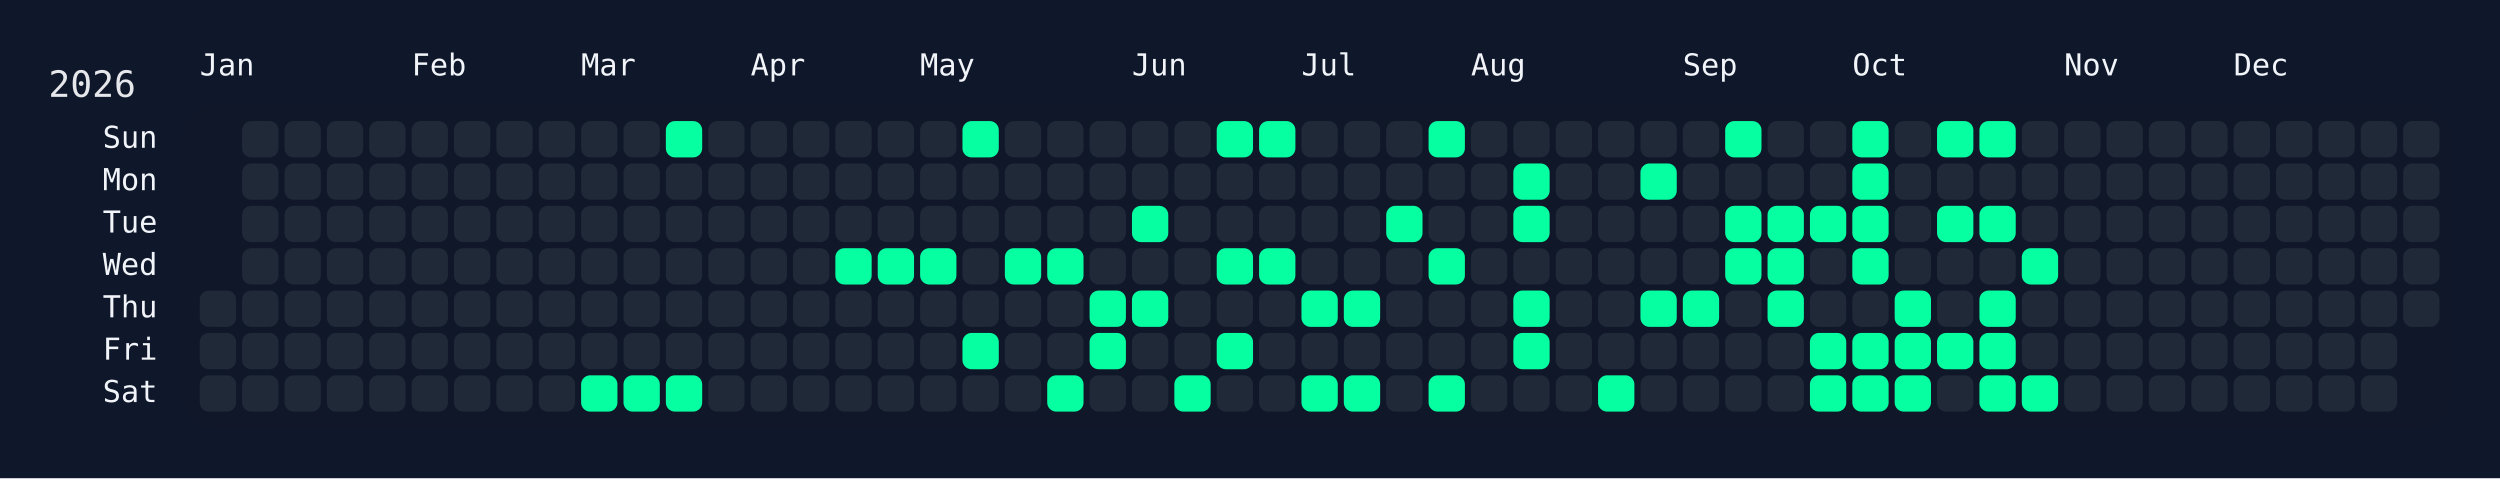
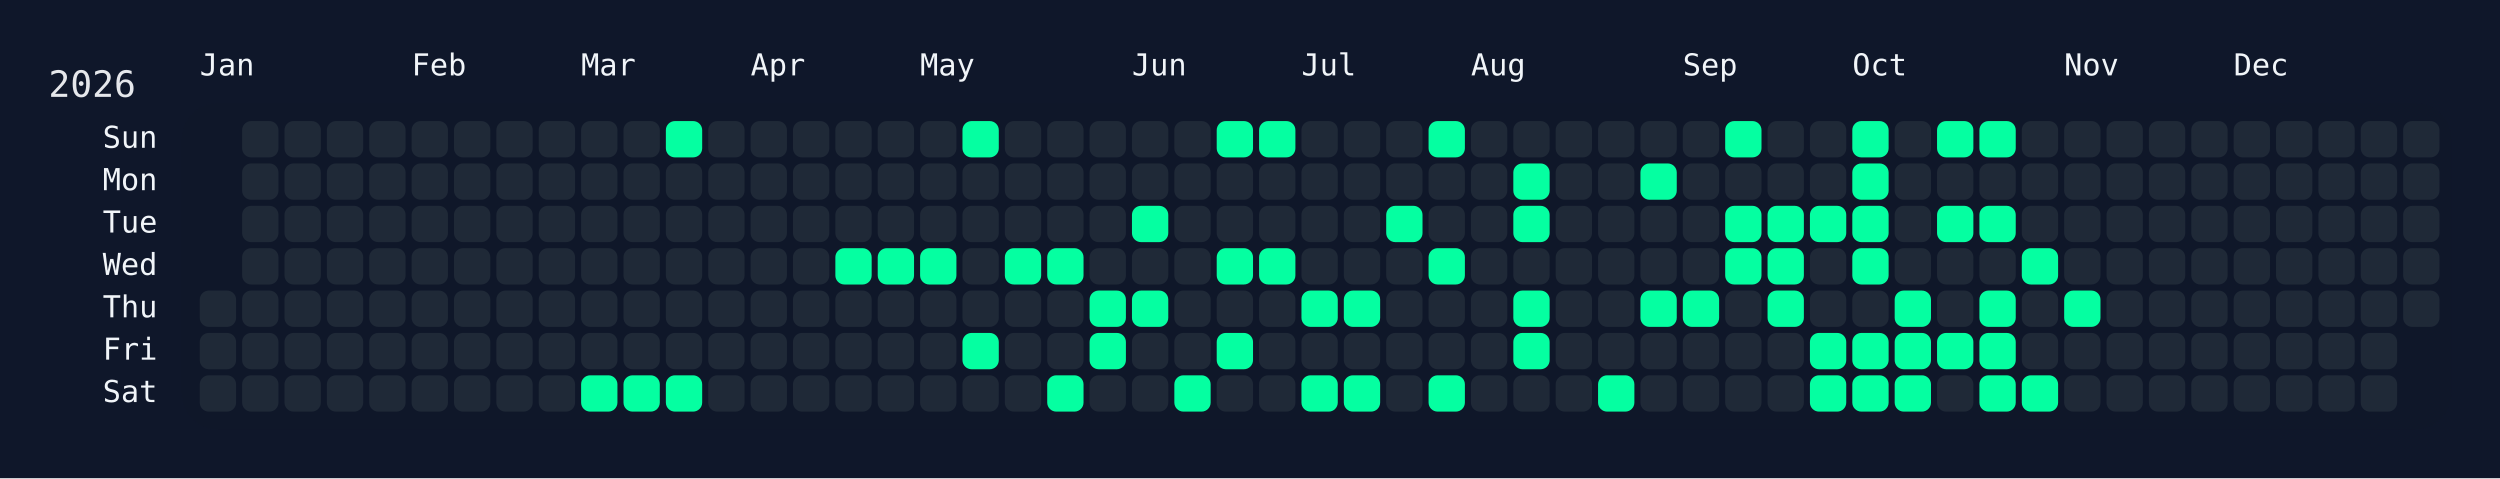
<svg xmlns="http://www.w3.org/2000/svg" width="826" height="158" viewBox="0 0 826 158">
  <rect width="826" height="158" fill="#0f172a" />
  <rect x="60" y="34" width="750" height="108" rx="12" ry="12" fill="rgba(15, 23, 42, 0.8)" />
  <text x="16" y="32" font-size="12" fill="#e5e7eb" font-family="JetBrains Mono, ui-monospace, SFMono-Regular, Menlo, Monaco, Consolas, monospace">2026</text>
  <text x="66" y="18" font-size="10" fill="#f1f5f9" font-family="JetBrains Mono, ui-monospace, SFMono-Regular, Menlo, Monaco, Consolas, monospace" dominant-baseline="hanging">Jan</text>
  <text x="136" y="18" font-size="10" fill="#f1f5f9" font-family="JetBrains Mono, ui-monospace, SFMono-Regular, Menlo, Monaco, Consolas, monospace" dominant-baseline="hanging">Feb</text>
  <text x="192" y="18" font-size="10" fill="#f1f5f9" font-family="JetBrains Mono, ui-monospace, SFMono-Regular, Menlo, Monaco, Consolas, monospace" dominant-baseline="hanging">Mar</text>
  <text x="248" y="18" font-size="10" fill="#f1f5f9" font-family="JetBrains Mono, ui-monospace, SFMono-Regular, Menlo, Monaco, Consolas, monospace" dominant-baseline="hanging">Apr</text>
  <text x="304" y="18" font-size="10" fill="#f1f5f9" font-family="JetBrains Mono, ui-monospace, SFMono-Regular, Menlo, Monaco, Consolas, monospace" dominant-baseline="hanging">May</text>
  <text x="374" y="18" font-size="10" fill="#f1f5f9" font-family="JetBrains Mono, ui-monospace, SFMono-Regular, Menlo, Monaco, Consolas, monospace" dominant-baseline="hanging">Jun</text>
  <text x="430" y="18" font-size="10" fill="#f1f5f9" font-family="JetBrains Mono, ui-monospace, SFMono-Regular, Menlo, Monaco, Consolas, monospace" dominant-baseline="hanging">Jul</text>
  <text x="486" y="18" font-size="10" fill="#f1f5f9" font-family="JetBrains Mono, ui-monospace, SFMono-Regular, Menlo, Monaco, Consolas, monospace" dominant-baseline="hanging">Aug</text>
  <text x="556" y="18" font-size="10" fill="#f1f5f9" font-family="JetBrains Mono, ui-monospace, SFMono-Regular, Menlo, Monaco, Consolas, monospace" dominant-baseline="hanging">Sep</text>
  <text x="612" y="18" font-size="10" fill="#f1f5f9" font-family="JetBrains Mono, ui-monospace, SFMono-Regular, Menlo, Monaco, Consolas, monospace" dominant-baseline="hanging">Oct</text>
  <text x="682" y="18" font-size="10" fill="#f1f5f9" font-family="JetBrains Mono, ui-monospace, SFMono-Regular, Menlo, Monaco, Consolas, monospace" dominant-baseline="hanging">Nov</text>
  <text x="738" y="18" font-size="10" fill="#f1f5f9" font-family="JetBrains Mono, ui-monospace, SFMono-Regular, Menlo, Monaco, Consolas, monospace" dominant-baseline="hanging">Dec</text>
  <text x="52" y="46.0" font-size="10" fill="#f1f5f9" font-family="JetBrains Mono, ui-monospace, SFMono-Regular, Menlo, Monaco, Consolas, monospace" text-anchor="end" dominant-baseline="middle">Sun</text>
  <text x="52" y="60.0" font-size="10" fill="#f1f5f9" font-family="JetBrains Mono, ui-monospace, SFMono-Regular, Menlo, Monaco, Consolas, monospace" text-anchor="end" dominant-baseline="middle">Mon</text>
  <text x="52" y="74.0" font-size="10" fill="#f1f5f9" font-family="JetBrains Mono, ui-monospace, SFMono-Regular, Menlo, Monaco, Consolas, monospace" text-anchor="end" dominant-baseline="middle">Tue</text>
  <text x="52" y="88.0" font-size="10" fill="#f1f5f9" font-family="JetBrains Mono, ui-monospace, SFMono-Regular, Menlo, Monaco, Consolas, monospace" text-anchor="end" dominant-baseline="middle">Wed</text>
  <text x="52" y="102.0" font-size="10" fill="#f1f5f9" font-family="JetBrains Mono, ui-monospace, SFMono-Regular, Menlo, Monaco, Consolas, monospace" text-anchor="end" dominant-baseline="middle">Thu</text>
  <text x="52" y="116.0" font-size="10" fill="#f1f5f9" font-family="JetBrains Mono, ui-monospace, SFMono-Regular, Menlo, Monaco, Consolas, monospace" text-anchor="end" dominant-baseline="middle">Fri</text>
  <text x="52" y="130.0" font-size="10" fill="#f1f5f9" font-family="JetBrains Mono, ui-monospace, SFMono-Regular, Menlo, Monaco, Consolas, monospace" text-anchor="end" dominant-baseline="middle">Sat</text>
  <g transform="translate(66,40)">
    <rect x="0" y="56" width="12" height="12" rx="3" ry="3" fill="#1f2937" data-date="2026-01-01" />
    <rect x="0" y="70" width="12" height="12" rx="3" ry="3" fill="#1f2937" data-date="2026-01-02" />
    <rect x="0" y="84" width="12" height="12" rx="3" ry="3" fill="#1f2937" data-date="2026-01-03" />
    <rect x="14" y="0" width="12" height="12" rx="3" ry="3" fill="#1f2937" data-date="2026-01-04" />
    <rect x="14" y="14" width="12" height="12" rx="3" ry="3" fill="#1f2937" data-date="2026-01-05" />
    <rect x="14" y="28" width="12" height="12" rx="3" ry="3" fill="#1f2937" data-date="2026-01-06" />
    <rect x="14" y="42" width="12" height="12" rx="3" ry="3" fill="#1f2937" data-date="2026-01-07" />
    <rect x="14" y="56" width="12" height="12" rx="3" ry="3" fill="#1f2937" data-date="2026-01-08" />
    <rect x="14" y="70" width="12" height="12" rx="3" ry="3" fill="#1f2937" data-date="2026-01-09" />
    <rect x="14" y="84" width="12" height="12" rx="3" ry="3" fill="#1f2937" data-date="2026-01-10" />
    <rect x="28" y="0" width="12" height="12" rx="3" ry="3" fill="#1f2937" data-date="2026-01-11" />
    <rect x="28" y="14" width="12" height="12" rx="3" ry="3" fill="#1f2937" data-date="2026-01-12" />
    <rect x="28" y="28" width="12" height="12" rx="3" ry="3" fill="#1f2937" data-date="2026-01-13" />
    <rect x="28" y="42" width="12" height="12" rx="3" ry="3" fill="#1f2937" data-date="2026-01-14" />
    <rect x="28" y="56" width="12" height="12" rx="3" ry="3" fill="#1f2937" data-date="2026-01-15" />
    <rect x="28" y="70" width="12" height="12" rx="3" ry="3" fill="#1f2937" data-date="2026-01-16" />
    <rect x="28" y="84" width="12" height="12" rx="3" ry="3" fill="#1f2937" data-date="2026-01-17" />
    <rect x="42" y="0" width="12" height="12" rx="3" ry="3" fill="#1f2937" data-date="2026-01-18" />
    <rect x="42" y="14" width="12" height="12" rx="3" ry="3" fill="#1f2937" data-date="2026-01-19" />
    <rect x="42" y="28" width="12" height="12" rx="3" ry="3" fill="#1f2937" data-date="2026-01-20" />
    <rect x="42" y="42" width="12" height="12" rx="3" ry="3" fill="#1f2937" data-date="2026-01-21" />
    <rect x="42" y="56" width="12" height="12" rx="3" ry="3" fill="#1f2937" data-date="2026-01-22" />
    <rect x="42" y="70" width="12" height="12" rx="3" ry="3" fill="#1f2937" data-date="2026-01-23" />
    <rect x="42" y="84" width="12" height="12" rx="3" ry="3" fill="#1f2937" data-date="2026-01-24" />
    <rect x="56" y="0" width="12" height="12" rx="3" ry="3" fill="#1f2937" data-date="2026-01-25" />
    <rect x="56" y="14" width="12" height="12" rx="3" ry="3" fill="#1f2937" data-date="2026-01-26" />
    <rect x="56" y="28" width="12" height="12" rx="3" ry="3" fill="#1f2937" data-date="2026-01-27" />
    <rect x="56" y="42" width="12" height="12" rx="3" ry="3" fill="#1f2937" data-date="2026-01-28" />
    <rect x="56" y="56" width="12" height="12" rx="3" ry="3" fill="#1f2937" data-date="2026-01-29" />
    <rect x="56" y="70" width="12" height="12" rx="3" ry="3" fill="#1f2937" data-date="2026-01-30" />
    <rect x="56" y="84" width="12" height="12" rx="3" ry="3" fill="#1f2937" data-date="2026-01-31" />
    <rect x="70" y="0" width="12" height="12" rx="3" ry="3" fill="#1f2937" data-date="2026-02-01" />
    <rect x="70" y="14" width="12" height="12" rx="3" ry="3" fill="#1f2937" data-date="2026-02-02" />
    <rect x="70" y="28" width="12" height="12" rx="3" ry="3" fill="#1f2937" data-date="2026-02-03" />
    <rect x="70" y="42" width="12" height="12" rx="3" ry="3" fill="#1f2937" data-date="2026-02-04" />
    <rect x="70" y="56" width="12" height="12" rx="3" ry="3" fill="#1f2937" data-date="2026-02-05" />
    <rect x="70" y="70" width="12" height="12" rx="3" ry="3" fill="#1f2937" data-date="2026-02-06" />
    <rect x="70" y="84" width="12" height="12" rx="3" ry="3" fill="#1f2937" data-date="2026-02-07" />
    <rect x="84" y="0" width="12" height="12" rx="3" ry="3" fill="#1f2937" data-date="2026-02-08" />
    <rect x="84" y="14" width="12" height="12" rx="3" ry="3" fill="#1f2937" data-date="2026-02-09" />
    <rect x="84" y="28" width="12" height="12" rx="3" ry="3" fill="#1f2937" data-date="2026-02-10" />
    <rect x="84" y="42" width="12" height="12" rx="3" ry="3" fill="#1f2937" data-date="2026-02-11" />
    <rect x="84" y="56" width="12" height="12" rx="3" ry="3" fill="#1f2937" data-date="2026-02-12" />
    <rect x="84" y="70" width="12" height="12" rx="3" ry="3" fill="#1f2937" data-date="2026-02-13" />
    <rect x="84" y="84" width="12" height="12" rx="3" ry="3" fill="#1f2937" data-date="2026-02-14" />
    <rect x="98" y="0" width="12" height="12" rx="3" ry="3" fill="#1f2937" data-date="2026-02-15" />
    <rect x="98" y="14" width="12" height="12" rx="3" ry="3" fill="#1f2937" data-date="2026-02-16" />
    <rect x="98" y="28" width="12" height="12" rx="3" ry="3" fill="#1f2937" data-date="2026-02-17" />
    <rect x="98" y="42" width="12" height="12" rx="3" ry="3" fill="#1f2937" data-date="2026-02-18" />
    <rect x="98" y="56" width="12" height="12" rx="3" ry="3" fill="#1f2937" data-date="2026-02-19" />
    <rect x="98" y="70" width="12" height="12" rx="3" ry="3" fill="#1f2937" data-date="2026-02-20" />
    <rect x="98" y="84" width="12" height="12" rx="3" ry="3" fill="#1f2937" data-date="2026-02-21" />
    <rect x="112" y="0" width="12" height="12" rx="3" ry="3" fill="#1f2937" data-date="2026-02-22" />
    <rect x="112" y="14" width="12" height="12" rx="3" ry="3" fill="#1f2937" data-date="2026-02-23" />
    <rect x="112" y="28" width="12" height="12" rx="3" ry="3" fill="#1f2937" data-date="2026-02-24" />
    <rect x="112" y="42" width="12" height="12" rx="3" ry="3" fill="#1f2937" data-date="2026-02-25" />
    <rect x="112" y="56" width="12" height="12" rx="3" ry="3" fill="#1f2937" data-date="2026-02-26" />
    <rect x="112" y="70" width="12" height="12" rx="3" ry="3" fill="#1f2937" data-date="2026-02-27" />
    <rect x="112" y="84" width="12" height="12" rx="3" ry="3" fill="#1f2937" data-date="2026-02-28" />
    <rect x="126" y="0" width="12" height="12" rx="3" ry="3" fill="#1f2937" data-date="2026-03-01" />
    <rect x="126" y="14" width="12" height="12" rx="3" ry="3" fill="#1f2937" data-date="2026-03-02" />
    <rect x="126" y="28" width="12" height="12" rx="3" ry="3" fill="#1f2937" data-date="2026-03-03" />
    <rect x="126" y="42" width="12" height="12" rx="3" ry="3" fill="#1f2937" data-date="2026-03-04" />
    <rect x="126" y="56" width="12" height="12" rx="3" ry="3" fill="#1f2937" data-date="2026-03-05" />
    <rect x="126" y="70" width="12" height="12" rx="3" ry="3" fill="#1f2937" data-date="2026-03-06" />
    <rect x="126" y="84" width="12" height="12" rx="3" ry="3" fill="#05ffa1" data-date="2026-03-07" />
    <rect x="140" y="0" width="12" height="12" rx="3" ry="3" fill="#1f2937" data-date="2026-03-08" />
    <rect x="140" y="14" width="12" height="12" rx="3" ry="3" fill="#1f2937" data-date="2026-03-09" />
    <rect x="140" y="28" width="12" height="12" rx="3" ry="3" fill="#1f2937" data-date="2026-03-10" />
    <rect x="140" y="42" width="12" height="12" rx="3" ry="3" fill="#1f2937" data-date="2026-03-11" />
    <rect x="140" y="56" width="12" height="12" rx="3" ry="3" fill="#1f2937" data-date="2026-03-12" />
    <rect x="140" y="70" width="12" height="12" rx="3" ry="3" fill="#1f2937" data-date="2026-03-13" />
    <rect x="140" y="84" width="12" height="12" rx="3" ry="3" fill="#05ffa1" data-date="2026-03-14" />
    <rect x="154" y="0" width="12" height="12" rx="3" ry="3" fill="#05ffa1" data-date="2026-03-15" />
    <rect x="154" y="14" width="12" height="12" rx="3" ry="3" fill="#1f2937" data-date="2026-03-16" />
    <rect x="154" y="28" width="12" height="12" rx="3" ry="3" fill="#1f2937" data-date="2026-03-17" />
    <rect x="154" y="42" width="12" height="12" rx="3" ry="3" fill="#1f2937" data-date="2026-03-18" />
    <rect x="154" y="56" width="12" height="12" rx="3" ry="3" fill="#1f2937" data-date="2026-03-19" />
    <rect x="154" y="70" width="12" height="12" rx="3" ry="3" fill="#1f2937" data-date="2026-03-20" />
    <rect x="154" y="84" width="12" height="12" rx="3" ry="3" fill="#05ffa1" data-date="2026-03-21" />
    <rect x="168" y="0" width="12" height="12" rx="3" ry="3" fill="#1f2937" data-date="2026-03-22" />
    <rect x="168" y="14" width="12" height="12" rx="3" ry="3" fill="#1f2937" data-date="2026-03-23" />
    <rect x="168" y="28" width="12" height="12" rx="3" ry="3" fill="#1f2937" data-date="2026-03-24" />
    <rect x="168" y="42" width="12" height="12" rx="3" ry="3" fill="#1f2937" data-date="2026-03-25" />
    <rect x="168" y="56" width="12" height="12" rx="3" ry="3" fill="#1f2937" data-date="2026-03-26" />
    <rect x="168" y="70" width="12" height="12" rx="3" ry="3" fill="#1f2937" data-date="2026-03-27" />
    <rect x="168" y="84" width="12" height="12" rx="3" ry="3" fill="#1f2937" data-date="2026-03-28" />
    <rect x="182" y="0" width="12" height="12" rx="3" ry="3" fill="#1f2937" data-date="2026-03-29" />
    <rect x="182" y="14" width="12" height="12" rx="3" ry="3" fill="#1f2937" data-date="2026-03-30" />
    <rect x="182" y="28" width="12" height="12" rx="3" ry="3" fill="#1f2937" data-date="2026-03-31" />
    <rect x="182" y="42" width="12" height="12" rx="3" ry="3" fill="#1f2937" data-date="2026-04-01" />
    <rect x="182" y="56" width="12" height="12" rx="3" ry="3" fill="#1f2937" data-date="2026-04-02" />
    <rect x="182" y="70" width="12" height="12" rx="3" ry="3" fill="#1f2937" data-date="2026-04-03" />
    <rect x="182" y="84" width="12" height="12" rx="3" ry="3" fill="#1f2937" data-date="2026-04-04" />
    <rect x="196" y="0" width="12" height="12" rx="3" ry="3" fill="#1f2937" data-date="2026-04-05" />
    <rect x="196" y="14" width="12" height="12" rx="3" ry="3" fill="#1f2937" data-date="2026-04-06" />
    <rect x="196" y="28" width="12" height="12" rx="3" ry="3" fill="#1f2937" data-date="2026-04-07" />
    <rect x="196" y="42" width="12" height="12" rx="3" ry="3" fill="#1f2937" data-date="2026-04-08" />
    <rect x="196" y="56" width="12" height="12" rx="3" ry="3" fill="#1f2937" data-date="2026-04-09" />
    <rect x="196" y="70" width="12" height="12" rx="3" ry="3" fill="#1f2937" data-date="2026-04-10" />
    <rect x="196" y="84" width="12" height="12" rx="3" ry="3" fill="#1f2937" data-date="2026-04-11" />
    <rect x="210" y="0" width="12" height="12" rx="3" ry="3" fill="#1f2937" data-date="2026-04-12" />
    <rect x="210" y="14" width="12" height="12" rx="3" ry="3" fill="#1f2937" data-date="2026-04-13" />
    <rect x="210" y="28" width="12" height="12" rx="3" ry="3" fill="#1f2937" data-date="2026-04-14" />
    <rect x="210" y="42" width="12" height="12" rx="3" ry="3" fill="#05ffa1" data-date="2026-04-15" />
    <rect x="210" y="56" width="12" height="12" rx="3" ry="3" fill="#1f2937" data-date="2026-04-16" />
    <rect x="210" y="70" width="12" height="12" rx="3" ry="3" fill="#1f2937" data-date="2026-04-17" />
    <rect x="210" y="84" width="12" height="12" rx="3" ry="3" fill="#1f2937" data-date="2026-04-18" />
    <rect x="224" y="0" width="12" height="12" rx="3" ry="3" fill="#1f2937" data-date="2026-04-19" />
    <rect x="224" y="14" width="12" height="12" rx="3" ry="3" fill="#1f2937" data-date="2026-04-20" />
    <rect x="224" y="28" width="12" height="12" rx="3" ry="3" fill="#1f2937" data-date="2026-04-21" />
    <rect x="224" y="42" width="12" height="12" rx="3" ry="3" fill="#05ffa1" data-date="2026-04-22" />
    <rect x="224" y="56" width="12" height="12" rx="3" ry="3" fill="#1f2937" data-date="2026-04-23" />
    <rect x="224" y="70" width="12" height="12" rx="3" ry="3" fill="#1f2937" data-date="2026-04-24" />
    <rect x="224" y="84" width="12" height="12" rx="3" ry="3" fill="#1f2937" data-date="2026-04-25" />
    <rect x="238" y="0" width="12" height="12" rx="3" ry="3" fill="#1f2937" data-date="2026-04-26" />
    <rect x="238" y="14" width="12" height="12" rx="3" ry="3" fill="#1f2937" data-date="2026-04-27" />
    <rect x="238" y="28" width="12" height="12" rx="3" ry="3" fill="#1f2937" data-date="2026-04-28" />
    <rect x="238" y="42" width="12" height="12" rx="3" ry="3" fill="#05ffa1" data-date="2026-04-29" />
    <rect x="238" y="56" width="12" height="12" rx="3" ry="3" fill="#1f2937" data-date="2026-04-30" />
    <rect x="238" y="70" width="12" height="12" rx="3" ry="3" fill="#1f2937" data-date="2026-05-01" />
    <rect x="238" y="84" width="12" height="12" rx="3" ry="3" fill="#1f2937" data-date="2026-05-02" />
    <rect x="252" y="0" width="12" height="12" rx="3" ry="3" fill="#05ffa1" data-date="2026-05-03" />
    <rect x="252" y="14" width="12" height="12" rx="3" ry="3" fill="#1f2937" data-date="2026-05-04" />
    <rect x="252" y="28" width="12" height="12" rx="3" ry="3" fill="#1f2937" data-date="2026-05-05" />
    <rect x="252" y="42" width="12" height="12" rx="3" ry="3" fill="#1f2937" data-date="2026-05-06" />
    <rect x="252" y="56" width="12" height="12" rx="3" ry="3" fill="#1f2937" data-date="2026-05-07" />
    <rect x="252" y="70" width="12" height="12" rx="3" ry="3" fill="#05ffa1" data-date="2026-05-08" />
    <rect x="252" y="84" width="12" height="12" rx="3" ry="3" fill="#1f2937" data-date="2026-05-09" />
    <rect x="266" y="0" width="12" height="12" rx="3" ry="3" fill="#1f2937" data-date="2026-05-10" />
    <rect x="266" y="14" width="12" height="12" rx="3" ry="3" fill="#1f2937" data-date="2026-05-11" />
    <rect x="266" y="28" width="12" height="12" rx="3" ry="3" fill="#1f2937" data-date="2026-05-12" />
    <rect x="266" y="42" width="12" height="12" rx="3" ry="3" fill="#05ffa1" data-date="2026-05-13" />
    <rect x="266" y="56" width="12" height="12" rx="3" ry="3" fill="#1f2937" data-date="2026-05-14" />
    <rect x="266" y="70" width="12" height="12" rx="3" ry="3" fill="#1f2937" data-date="2026-05-15" />
    <rect x="266" y="84" width="12" height="12" rx="3" ry="3" fill="#1f2937" data-date="2026-05-16" />
    <rect x="280" y="0" width="12" height="12" rx="3" ry="3" fill="#1f2937" data-date="2026-05-17" />
    <rect x="280" y="14" width="12" height="12" rx="3" ry="3" fill="#1f2937" data-date="2026-05-18" />
    <rect x="280" y="28" width="12" height="12" rx="3" ry="3" fill="#1f2937" data-date="2026-05-19" />
    <rect x="280" y="42" width="12" height="12" rx="3" ry="3" fill="#05ffa1" data-date="2026-05-20" />
    <rect x="280" y="56" width="12" height="12" rx="3" ry="3" fill="#1f2937" data-date="2026-05-21" />
    <rect x="280" y="70" width="12" height="12" rx="3" ry="3" fill="#1f2937" data-date="2026-05-22" />
    <rect x="280" y="84" width="12" height="12" rx="3" ry="3" fill="#05ffa1" data-date="2026-05-23" />
    <rect x="294" y="0" width="12" height="12" rx="3" ry="3" fill="#1f2937" data-date="2026-05-24" />
    <rect x="294" y="14" width="12" height="12" rx="3" ry="3" fill="#1f2937" data-date="2026-05-25" />
    <rect x="294" y="28" width="12" height="12" rx="3" ry="3" fill="#1f2937" data-date="2026-05-26" />
    <rect x="294" y="42" width="12" height="12" rx="3" ry="3" fill="#1f2937" data-date="2026-05-27" />
    <rect x="294" y="56" width="12" height="12" rx="3" ry="3" fill="#05ffa1" data-date="2026-05-28" />
    <rect x="294" y="70" width="12" height="12" rx="3" ry="3" fill="#05ffa1" data-date="2026-05-29" />
    <rect x="294" y="84" width="12" height="12" rx="3" ry="3" fill="#1f2937" data-date="2026-05-30" />
    <rect x="308" y="0" width="12" height="12" rx="3" ry="3" fill="#1f2937" data-date="2026-05-31" />
    <rect x="308" y="14" width="12" height="12" rx="3" ry="3" fill="#1f2937" data-date="2026-06-01" />
    <rect x="308" y="28" width="12" height="12" rx="3" ry="3" fill="#05ffa1" data-date="2026-06-02" />
    <rect x="308" y="42" width="12" height="12" rx="3" ry="3" fill="#1f2937" data-date="2026-06-03" />
    <rect x="308" y="56" width="12" height="12" rx="3" ry="3" fill="#05ffa1" data-date="2026-06-04" />
    <rect x="308" y="70" width="12" height="12" rx="3" ry="3" fill="#1f2937" data-date="2026-06-05" />
    <rect x="308" y="84" width="12" height="12" rx="3" ry="3" fill="#1f2937" data-date="2026-06-06" />
    <rect x="322" y="0" width="12" height="12" rx="3" ry="3" fill="#1f2937" data-date="2026-06-07" />
    <rect x="322" y="14" width="12" height="12" rx="3" ry="3" fill="#1f2937" data-date="2026-06-08" />
    <rect x="322" y="28" width="12" height="12" rx="3" ry="3" fill="#1f2937" data-date="2026-06-09" />
    <rect x="322" y="42" width="12" height="12" rx="3" ry="3" fill="#1f2937" data-date="2026-06-10" />
    <rect x="322" y="56" width="12" height="12" rx="3" ry="3" fill="#1f2937" data-date="2026-06-11" />
    <rect x="322" y="70" width="12" height="12" rx="3" ry="3" fill="#1f2937" data-date="2026-06-12" />
    <rect x="322" y="84" width="12" height="12" rx="3" ry="3" fill="#05ffa1" data-date="2026-06-13" />
    <rect x="336" y="0" width="12" height="12" rx="3" ry="3" fill="#05ffa1" data-date="2026-06-14" />
    <rect x="336" y="14" width="12" height="12" rx="3" ry="3" fill="#1f2937" data-date="2026-06-15" />
    <rect x="336" y="28" width="12" height="12" rx="3" ry="3" fill="#1f2937" data-date="2026-06-16" />
    <rect x="336" y="42" width="12" height="12" rx="3" ry="3" fill="#05ffa1" data-date="2026-06-17" />
    <rect x="336" y="56" width="12" height="12" rx="3" ry="3" fill="#1f2937" data-date="2026-06-18" />
    <rect x="336" y="70" width="12" height="12" rx="3" ry="3" fill="#05ffa1" data-date="2026-06-19" />
    <rect x="336" y="84" width="12" height="12" rx="3" ry="3" fill="#1f2937" data-date="2026-06-20" />
    <rect x="350" y="0" width="12" height="12" rx="3" ry="3" fill="#05ffa1" data-date="2026-06-21" />
    <rect x="350" y="14" width="12" height="12" rx="3" ry="3" fill="#1f2937" data-date="2026-06-22" />
    <rect x="350" y="28" width="12" height="12" rx="3" ry="3" fill="#1f2937" data-date="2026-06-23" />
    <rect x="350" y="42" width="12" height="12" rx="3" ry="3" fill="#05ffa1" data-date="2026-06-24" />
    <rect x="350" y="56" width="12" height="12" rx="3" ry="3" fill="#1f2937" data-date="2026-06-25" />
    <rect x="350" y="70" width="12" height="12" rx="3" ry="3" fill="#1f2937" data-date="2026-06-26" />
    <rect x="350" y="84" width="12" height="12" rx="3" ry="3" fill="#1f2937" data-date="2026-06-27" />
    <rect x="364" y="0" width="12" height="12" rx="3" ry="3" fill="#1f2937" data-date="2026-06-28" />
    <rect x="364" y="14" width="12" height="12" rx="3" ry="3" fill="#1f2937" data-date="2026-06-29" />
    <rect x="364" y="28" width="12" height="12" rx="3" ry="3" fill="#1f2937" data-date="2026-06-30" />
    <rect x="364" y="42" width="12" height="12" rx="3" ry="3" fill="#1f2937" data-date="2026-07-01" />
    <rect x="364" y="56" width="12" height="12" rx="3" ry="3" fill="#05ffa1" data-date="2026-07-02" />
    <rect x="364" y="70" width="12" height="12" rx="3" ry="3" fill="#1f2937" data-date="2026-07-03" />
    <rect x="364" y="84" width="12" height="12" rx="3" ry="3" fill="#05ffa1" data-date="2026-07-04" />
    <rect x="378" y="0" width="12" height="12" rx="3" ry="3" fill="#1f2937" data-date="2026-07-05" />
    <rect x="378" y="14" width="12" height="12" rx="3" ry="3" fill="#1f2937" data-date="2026-07-06" />
    <rect x="378" y="28" width="12" height="12" rx="3" ry="3" fill="#1f2937" data-date="2026-07-07" />
    <rect x="378" y="42" width="12" height="12" rx="3" ry="3" fill="#1f2937" data-date="2026-07-08" />
    <rect x="378" y="56" width="12" height="12" rx="3" ry="3" fill="#05ffa1" data-date="2026-07-09" />
    <rect x="378" y="70" width="12" height="12" rx="3" ry="3" fill="#1f2937" data-date="2026-07-10" />
    <rect x="378" y="84" width="12" height="12" rx="3" ry="3" fill="#05ffa1" data-date="2026-07-11" />
    <rect x="392" y="0" width="12" height="12" rx="3" ry="3" fill="#1f2937" data-date="2026-07-12" />
    <rect x="392" y="14" width="12" height="12" rx="3" ry="3" fill="#1f2937" data-date="2026-07-13" />
    <rect x="392" y="28" width="12" height="12" rx="3" ry="3" fill="#05ffa1" data-date="2026-07-14" />
    <rect x="392" y="42" width="12" height="12" rx="3" ry="3" fill="#1f2937" data-date="2026-07-15" />
    <rect x="392" y="56" width="12" height="12" rx="3" ry="3" fill="#1f2937" data-date="2026-07-16" />
    <rect x="392" y="70" width="12" height="12" rx="3" ry="3" fill="#1f2937" data-date="2026-07-17" />
    <rect x="392" y="84" width="12" height="12" rx="3" ry="3" fill="#1f2937" data-date="2026-07-18" />
    <rect x="406" y="0" width="12" height="12" rx="3" ry="3" fill="#05ffa1" data-date="2026-07-19" />
    <rect x="406" y="14" width="12" height="12" rx="3" ry="3" fill="#1f2937" data-date="2026-07-20" />
    <rect x="406" y="28" width="12" height="12" rx="3" ry="3" fill="#1f2937" data-date="2026-07-21" />
    <rect x="406" y="42" width="12" height="12" rx="3" ry="3" fill="#05ffa1" data-date="2026-07-22" />
    <rect x="406" y="56" width="12" height="12" rx="3" ry="3" fill="#1f2937" data-date="2026-07-23" />
    <rect x="406" y="70" width="12" height="12" rx="3" ry="3" fill="#1f2937" data-date="2026-07-24" />
    <rect x="406" y="84" width="12" height="12" rx="3" ry="3" fill="#05ffa1" data-date="2026-07-25" />
    <rect x="420" y="0" width="12" height="12" rx="3" ry="3" fill="#1f2937" data-date="2026-07-26" />
    <rect x="420" y="14" width="12" height="12" rx="3" ry="3" fill="#1f2937" data-date="2026-07-27" />
    <rect x="420" y="28" width="12" height="12" rx="3" ry="3" fill="#1f2937" data-date="2026-07-28" />
    <rect x="420" y="42" width="12" height="12" rx="3" ry="3" fill="#1f2937" data-date="2026-07-29" />
    <rect x="420" y="56" width="12" height="12" rx="3" ry="3" fill="#1f2937" data-date="2026-07-30" />
    <rect x="420" y="70" width="12" height="12" rx="3" ry="3" fill="#1f2937" data-date="2026-07-31" />
    <rect x="420" y="84" width="12" height="12" rx="3" ry="3" fill="#1f2937" data-date="2026-08-01" />
    <rect x="434" y="0" width="12" height="12" rx="3" ry="3" fill="#1f2937" data-date="2026-08-02" />
    <rect x="434" y="14" width="12" height="12" rx="3" ry="3" fill="#05ffa1" data-date="2026-08-03" />
    <rect x="434" y="28" width="12" height="12" rx="3" ry="3" fill="#05ffa1" data-date="2026-08-04" />
    <rect x="434" y="42" width="12" height="12" rx="3" ry="3" fill="#1f2937" data-date="2026-08-05" />
    <rect x="434" y="56" width="12" height="12" rx="3" ry="3" fill="#05ffa1" data-date="2026-08-06" />
    <rect x="434" y="70" width="12" height="12" rx="3" ry="3" fill="#05ffa1" data-date="2026-08-07" />
    <rect x="434" y="84" width="12" height="12" rx="3" ry="3" fill="#1f2937" data-date="2026-08-08" />
    <rect x="448" y="0" width="12" height="12" rx="3" ry="3" fill="#1f2937" data-date="2026-08-09" />
    <rect x="448" y="14" width="12" height="12" rx="3" ry="3" fill="#1f2937" data-date="2026-08-10" />
    <rect x="448" y="28" width="12" height="12" rx="3" ry="3" fill="#1f2937" data-date="2026-08-11" />
    <rect x="448" y="42" width="12" height="12" rx="3" ry="3" fill="#1f2937" data-date="2026-08-12" />
    <rect x="448" y="56" width="12" height="12" rx="3" ry="3" fill="#1f2937" data-date="2026-08-13" />
    <rect x="448" y="70" width="12" height="12" rx="3" ry="3" fill="#1f2937" data-date="2026-08-14" />
    <rect x="448" y="84" width="12" height="12" rx="3" ry="3" fill="#1f2937" data-date="2026-08-15" />
    <rect x="462" y="0" width="12" height="12" rx="3" ry="3" fill="#1f2937" data-date="2026-08-16" />
    <rect x="462" y="14" width="12" height="12" rx="3" ry="3" fill="#1f2937" data-date="2026-08-17" />
    <rect x="462" y="28" width="12" height="12" rx="3" ry="3" fill="#1f2937" data-date="2026-08-18" />
    <rect x="462" y="42" width="12" height="12" rx="3" ry="3" fill="#1f2937" data-date="2026-08-19" />
    <rect x="462" y="56" width="12" height="12" rx="3" ry="3" fill="#1f2937" data-date="2026-08-20" />
    <rect x="462" y="70" width="12" height="12" rx="3" ry="3" fill="#1f2937" data-date="2026-08-21" />
    <rect x="462" y="84" width="12" height="12" rx="3" ry="3" fill="#05ffa1" data-date="2026-08-22" />
    <rect x="476" y="0" width="12" height="12" rx="3" ry="3" fill="#1f2937" data-date="2026-08-23" />
    <rect x="476" y="14" width="12" height="12" rx="3" ry="3" fill="#05ffa1" data-date="2026-08-24" />
    <rect x="476" y="28" width="12" height="12" rx="3" ry="3" fill="#1f2937" data-date="2026-08-25" />
    <rect x="476" y="42" width="12" height="12" rx="3" ry="3" fill="#1f2937" data-date="2026-08-26" />
    <rect x="476" y="56" width="12" height="12" rx="3" ry="3" fill="#05ffa1" data-date="2026-08-27" />
    <rect x="476" y="70" width="12" height="12" rx="3" ry="3" fill="#1f2937" data-date="2026-08-28" />
    <rect x="476" y="84" width="12" height="12" rx="3" ry="3" fill="#1f2937" data-date="2026-08-29" />
    <rect x="490" y="0" width="12" height="12" rx="3" ry="3" fill="#1f2937" data-date="2026-08-30" />
    <rect x="490" y="14" width="12" height="12" rx="3" ry="3" fill="#1f2937" data-date="2026-08-31" />
    <rect x="490" y="28" width="12" height="12" rx="3" ry="3" fill="#1f2937" data-date="2026-09-01" />
    <rect x="490" y="42" width="12" height="12" rx="3" ry="3" fill="#1f2937" data-date="2026-09-02" />
    <rect x="490" y="56" width="12" height="12" rx="3" ry="3" fill="#05ffa1" data-date="2026-09-03" />
    <rect x="490" y="70" width="12" height="12" rx="3" ry="3" fill="#1f2937" data-date="2026-09-04" />
    <rect x="490" y="84" width="12" height="12" rx="3" ry="3" fill="#1f2937" data-date="2026-09-05" />
    <rect x="504" y="0" width="12" height="12" rx="3" ry="3" fill="#05ffa1" data-date="2026-09-06" />
    <rect x="504" y="14" width="12" height="12" rx="3" ry="3" fill="#1f2937" data-date="2026-09-07" />
    <rect x="504" y="28" width="12" height="12" rx="3" ry="3" fill="#05ffa1" data-date="2026-09-08" />
    <rect x="504" y="42" width="12" height="12" rx="3" ry="3" fill="#05ffa1" data-date="2026-09-09" />
    <rect x="504" y="56" width="12" height="12" rx="3" ry="3" fill="#1f2937" data-date="2026-09-10" />
    <rect x="504" y="70" width="12" height="12" rx="3" ry="3" fill="#1f2937" data-date="2026-09-11" />
    <rect x="504" y="84" width="12" height="12" rx="3" ry="3" fill="#1f2937" data-date="2026-09-12" />
    <rect x="518" y="0" width="12" height="12" rx="3" ry="3" fill="#1f2937" data-date="2026-09-13" />
    <rect x="518" y="14" width="12" height="12" rx="3" ry="3" fill="#1f2937" data-date="2026-09-14" />
    <rect x="518" y="28" width="12" height="12" rx="3" ry="3" fill="#05ffa1" data-date="2026-09-15" />
    <rect x="518" y="42" width="12" height="12" rx="3" ry="3" fill="#05ffa1" data-date="2026-09-16" />
    <rect x="518" y="56" width="12" height="12" rx="3" ry="3" fill="#05ffa1" data-date="2026-09-17" />
    <rect x="518" y="70" width="12" height="12" rx="3" ry="3" fill="#1f2937" data-date="2026-09-18" />
    <rect x="518" y="84" width="12" height="12" rx="3" ry="3" fill="#1f2937" data-date="2026-09-19" />
    <rect x="532" y="0" width="12" height="12" rx="3" ry="3" fill="#1f2937" data-date="2026-09-20" />
    <rect x="532" y="14" width="12" height="12" rx="3" ry="3" fill="#1f2937" data-date="2026-09-21" />
    <rect x="532" y="28" width="12" height="12" rx="3" ry="3" fill="#05ffa1" data-date="2026-09-22" />
    <rect x="532" y="42" width="12" height="12" rx="3" ry="3" fill="#1f2937" data-date="2026-09-23" />
    <rect x="532" y="56" width="12" height="12" rx="3" ry="3" fill="#1f2937" data-date="2026-09-24" />
    <rect x="532" y="70" width="12" height="12" rx="3" ry="3" fill="#05ffa1" data-date="2026-09-25" />
    <rect x="532" y="84" width="12" height="12" rx="3" ry="3" fill="#05ffa1" data-date="2026-09-26" />
    <rect x="546" y="0" width="12" height="12" rx="3" ry="3" fill="#05ffa1" data-date="2026-09-27" />
    <rect x="546" y="14" width="12" height="12" rx="3" ry="3" fill="#05ffa1" data-date="2026-09-28" />
    <rect x="546" y="28" width="12" height="12" rx="3" ry="3" fill="#05ffa1" data-date="2026-09-29" />
    <rect x="546" y="42" width="12" height="12" rx="3" ry="3" fill="#05ffa1" data-date="2026-09-30" />
    <rect x="546" y="56" width="12" height="12" rx="3" ry="3" fill="#1f2937" data-date="2026-10-01" />
    <rect x="546" y="70" width="12" height="12" rx="3" ry="3" fill="#05ffa1" data-date="2026-10-02" />
    <rect x="546" y="84" width="12" height="12" rx="3" ry="3" fill="#05ffa1" data-date="2026-10-03" />
    <rect x="560" y="0" width="12" height="12" rx="3" ry="3" fill="#1f2937" data-date="2026-10-04" />
    <rect x="560" y="14" width="12" height="12" rx="3" ry="3" fill="#1f2937" data-date="2026-10-05" />
    <rect x="560" y="28" width="12" height="12" rx="3" ry="3" fill="#1f2937" data-date="2026-10-06" />
    <rect x="560" y="42" width="12" height="12" rx="3" ry="3" fill="#1f2937" data-date="2026-10-07" />
    <rect x="560" y="56" width="12" height="12" rx="3" ry="3" fill="#05ffa1" data-date="2026-10-08" />
    <rect x="560" y="70" width="12" height="12" rx="3" ry="3" fill="#05ffa1" data-date="2026-10-09" />
    <rect x="560" y="84" width="12" height="12" rx="3" ry="3" fill="#05ffa1" data-date="2026-10-10" />
    <rect x="574" y="0" width="12" height="12" rx="3" ry="3" fill="#05ffa1" data-date="2026-10-11" />
    <rect x="574" y="14" width="12" height="12" rx="3" ry="3" fill="#1f2937" data-date="2026-10-12" />
    <rect x="574" y="28" width="12" height="12" rx="3" ry="3" fill="#05ffa1" data-date="2026-10-13" />
    <rect x="574" y="42" width="12" height="12" rx="3" ry="3" fill="#1f2937" data-date="2026-10-14" />
    <rect x="574" y="56" width="12" height="12" rx="3" ry="3" fill="#1f2937" data-date="2026-10-15" />
    <rect x="574" y="70" width="12" height="12" rx="3" ry="3" fill="#05ffa1" data-date="2026-10-16" />
    <rect x="574" y="84" width="12" height="12" rx="3" ry="3" fill="#1f2937" data-date="2026-10-17" />
    <rect x="588" y="0" width="12" height="12" rx="3" ry="3" fill="#05ffa1" data-date="2026-10-18" />
    <rect x="588" y="14" width="12" height="12" rx="3" ry="3" fill="#1f2937" data-date="2026-10-19" />
    <rect x="588" y="28" width="12" height="12" rx="3" ry="3" fill="#05ffa1" data-date="2026-10-20" />
    <rect x="588" y="42" width="12" height="12" rx="3" ry="3" fill="#1f2937" data-date="2026-10-21" />
    <rect x="588" y="56" width="12" height="12" rx="3" ry="3" fill="#05ffa1" data-date="2026-10-22" />
    <rect x="588" y="70" width="12" height="12" rx="3" ry="3" fill="#05ffa1" data-date="2026-10-23" />
    <rect x="588" y="84" width="12" height="12" rx="3" ry="3" fill="#05ffa1" data-date="2026-10-24" />
    <rect x="602" y="0" width="12" height="12" rx="3" ry="3" fill="#1f2937" data-date="2026-10-25" />
    <rect x="602" y="14" width="12" height="12" rx="3" ry="3" fill="#1f2937" data-date="2026-10-26" />
    <rect x="602" y="28" width="12" height="12" rx="3" ry="3" fill="#1f2937" data-date="2026-10-27" />
    <rect x="602" y="42" width="12" height="12" rx="3" ry="3" fill="#05ffa1" data-date="2026-10-28" />
    <rect x="602" y="56" width="12" height="12" rx="3" ry="3" fill="#1f2937" data-date="2026-10-29" />
    <rect x="602" y="70" width="12" height="12" rx="3" ry="3" fill="#1f2937" data-date="2026-10-30" />
    <rect x="602" y="84" width="12" height="12" rx="3" ry="3" fill="#05ffa1" data-date="2026-10-31" />
    <rect x="616" y="0" width="12" height="12" rx="3" ry="3" fill="#1f2937" data-date="2026-11-01" />
    <rect x="616" y="14" width="12" height="12" rx="3" ry="3" fill="#1f2937" data-date="2026-11-02" />
    <rect x="616" y="28" width="12" height="12" rx="3" ry="3" fill="#1f2937" data-date="2026-11-03" />
    <rect x="616" y="42" width="12" height="12" rx="3" ry="3" fill="#1f2937" data-date="2026-11-04" />
-     <rect x="616" y="56" width="12" height="12" rx="3" ry="3" fill="#1f2937" data-date="2026-11-05" />
+     <rect x="616" y="56" width="12" height="12" rx="3" ry="3" fill="#05ffa1" data-date="2026-11-05" />
    <rect x="616" y="70" width="12" height="12" rx="3" ry="3" fill="#1f2937" data-date="2026-11-06" />
    <rect x="616" y="84" width="12" height="12" rx="3" ry="3" fill="#1f2937" data-date="2026-11-07" />
    <rect x="630" y="0" width="12" height="12" rx="3" ry="3" fill="#1f2937" data-date="2026-11-08" />
    <rect x="630" y="14" width="12" height="12" rx="3" ry="3" fill="#1f2937" data-date="2026-11-09" />
    <rect x="630" y="28" width="12" height="12" rx="3" ry="3" fill="#1f2937" data-date="2026-11-10" />
    <rect x="630" y="42" width="12" height="12" rx="3" ry="3" fill="#1f2937" data-date="2026-11-11" />
    <rect x="630" y="56" width="12" height="12" rx="3" ry="3" fill="#1f2937" data-date="2026-11-12" />
    <rect x="630" y="70" width="12" height="12" rx="3" ry="3" fill="#1f2937" data-date="2026-11-13" />
    <rect x="630" y="84" width="12" height="12" rx="3" ry="3" fill="#1f2937" data-date="2026-11-14" />
    <rect x="644" y="0" width="12" height="12" rx="3" ry="3" fill="#1f2937" data-date="2026-11-15" />
    <rect x="644" y="14" width="12" height="12" rx="3" ry="3" fill="#1f2937" data-date="2026-11-16" />
    <rect x="644" y="28" width="12" height="12" rx="3" ry="3" fill="#1f2937" data-date="2026-11-17" />
    <rect x="644" y="42" width="12" height="12" rx="3" ry="3" fill="#1f2937" data-date="2026-11-18" />
    <rect x="644" y="56" width="12" height="12" rx="3" ry="3" fill="#1f2937" data-date="2026-11-19" />
    <rect x="644" y="70" width="12" height="12" rx="3" ry="3" fill="#1f2937" data-date="2026-11-20" />
    <rect x="644" y="84" width="12" height="12" rx="3" ry="3" fill="#1f2937" data-date="2026-11-21" />
    <rect x="658" y="0" width="12" height="12" rx="3" ry="3" fill="#1f2937" data-date="2026-11-22" />
    <rect x="658" y="14" width="12" height="12" rx="3" ry="3" fill="#1f2937" data-date="2026-11-23" />
    <rect x="658" y="28" width="12" height="12" rx="3" ry="3" fill="#1f2937" data-date="2026-11-24" />
    <rect x="658" y="42" width="12" height="12" rx="3" ry="3" fill="#1f2937" data-date="2026-11-25" />
    <rect x="658" y="56" width="12" height="12" rx="3" ry="3" fill="#1f2937" data-date="2026-11-26" />
    <rect x="658" y="70" width="12" height="12" rx="3" ry="3" fill="#1f2937" data-date="2026-11-27" />
    <rect x="658" y="84" width="12" height="12" rx="3" ry="3" fill="#1f2937" data-date="2026-11-28" />
    <rect x="672" y="0" width="12" height="12" rx="3" ry="3" fill="#1f2937" data-date="2026-11-29" />
    <rect x="672" y="14" width="12" height="12" rx="3" ry="3" fill="#1f2937" data-date="2026-11-30" />
    <rect x="672" y="28" width="12" height="12" rx="3" ry="3" fill="#1f2937" data-date="2026-12-01" />
    <rect x="672" y="42" width="12" height="12" rx="3" ry="3" fill="#1f2937" data-date="2026-12-02" />
    <rect x="672" y="56" width="12" height="12" rx="3" ry="3" fill="#1f2937" data-date="2026-12-03" />
    <rect x="672" y="70" width="12" height="12" rx="3" ry="3" fill="#1f2937" data-date="2026-12-04" />
    <rect x="672" y="84" width="12" height="12" rx="3" ry="3" fill="#1f2937" data-date="2026-12-05" />
    <rect x="686" y="0" width="12" height="12" rx="3" ry="3" fill="#1f2937" data-date="2026-12-06" />
    <rect x="686" y="14" width="12" height="12" rx="3" ry="3" fill="#1f2937" data-date="2026-12-07" />
    <rect x="686" y="28" width="12" height="12" rx="3" ry="3" fill="#1f2937" data-date="2026-12-08" />
    <rect x="686" y="42" width="12" height="12" rx="3" ry="3" fill="#1f2937" data-date="2026-12-09" />
    <rect x="686" y="56" width="12" height="12" rx="3" ry="3" fill="#1f2937" data-date="2026-12-10" />
    <rect x="686" y="70" width="12" height="12" rx="3" ry="3" fill="#1f2937" data-date="2026-12-11" />
    <rect x="686" y="84" width="12" height="12" rx="3" ry="3" fill="#1f2937" data-date="2026-12-12" />
    <rect x="700" y="0" width="12" height="12" rx="3" ry="3" fill="#1f2937" data-date="2026-12-13" />
    <rect x="700" y="14" width="12" height="12" rx="3" ry="3" fill="#1f2937" data-date="2026-12-14" />
    <rect x="700" y="28" width="12" height="12" rx="3" ry="3" fill="#1f2937" data-date="2026-12-15" />
    <rect x="700" y="42" width="12" height="12" rx="3" ry="3" fill="#1f2937" data-date="2026-12-16" />
    <rect x="700" y="56" width="12" height="12" rx="3" ry="3" fill="#1f2937" data-date="2026-12-17" />
    <rect x="700" y="70" width="12" height="12" rx="3" ry="3" fill="#1f2937" data-date="2026-12-18" />
    <rect x="700" y="84" width="12" height="12" rx="3" ry="3" fill="#1f2937" data-date="2026-12-19" />
    <rect x="714" y="0" width="12" height="12" rx="3" ry="3" fill="#1f2937" data-date="2026-12-20" />
    <rect x="714" y="14" width="12" height="12" rx="3" ry="3" fill="#1f2937" data-date="2026-12-21" />
    <rect x="714" y="28" width="12" height="12" rx="3" ry="3" fill="#1f2937" data-date="2026-12-22" />
    <rect x="714" y="42" width="12" height="12" rx="3" ry="3" fill="#1f2937" data-date="2026-12-23" />
    <rect x="714" y="56" width="12" height="12" rx="3" ry="3" fill="#1f2937" data-date="2026-12-24" />
    <rect x="714" y="70" width="12" height="12" rx="3" ry="3" fill="#1f2937" data-date="2026-12-25" />
    <rect x="714" y="84" width="12" height="12" rx="3" ry="3" fill="#1f2937" data-date="2026-12-26" />
    <rect x="728" y="0" width="12" height="12" rx="3" ry="3" fill="#1f2937" data-date="2026-12-27" />
    <rect x="728" y="14" width="12" height="12" rx="3" ry="3" fill="#1f2937" data-date="2026-12-28" />
    <rect x="728" y="28" width="12" height="12" rx="3" ry="3" fill="#1f2937" data-date="2026-12-29" />
    <rect x="728" y="42" width="12" height="12" rx="3" ry="3" fill="#1f2937" data-date="2026-12-30" />
    <rect x="728" y="56" width="12" height="12" rx="3" ry="3" fill="#1f2937" data-date="2026-12-31" />
  </g>
</svg>
